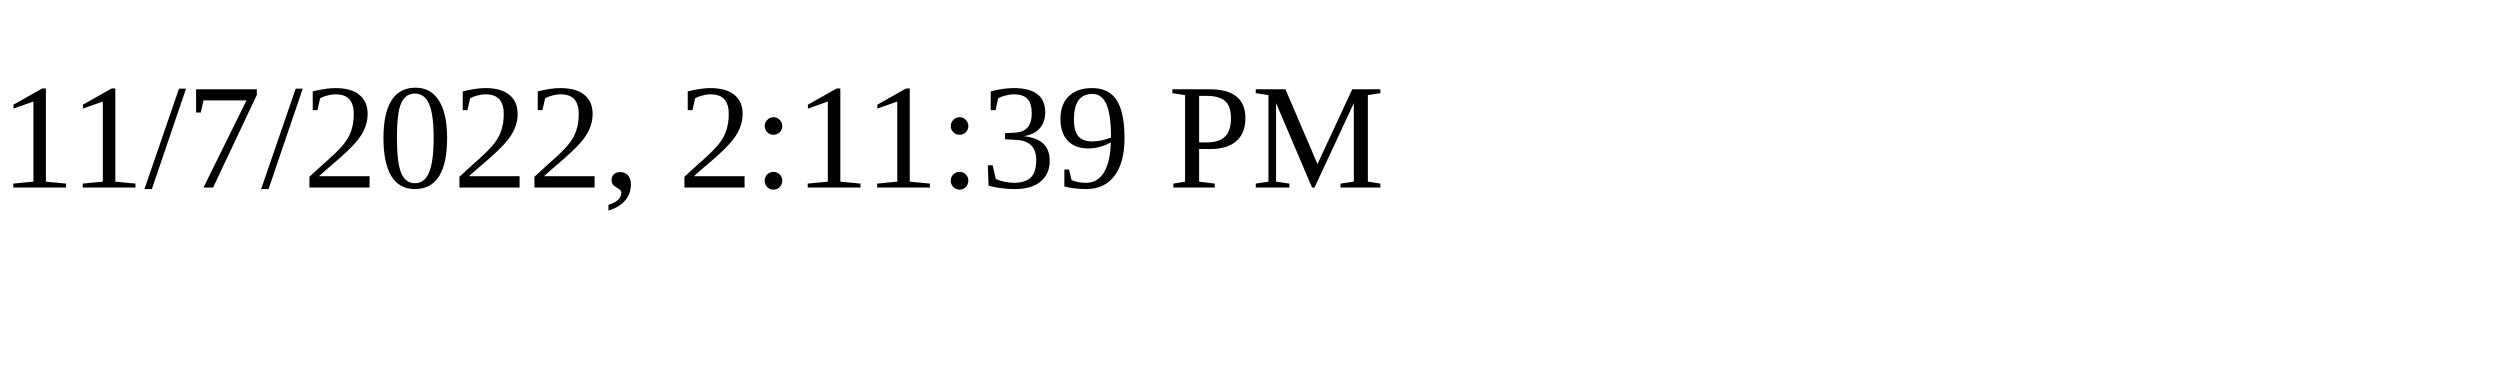
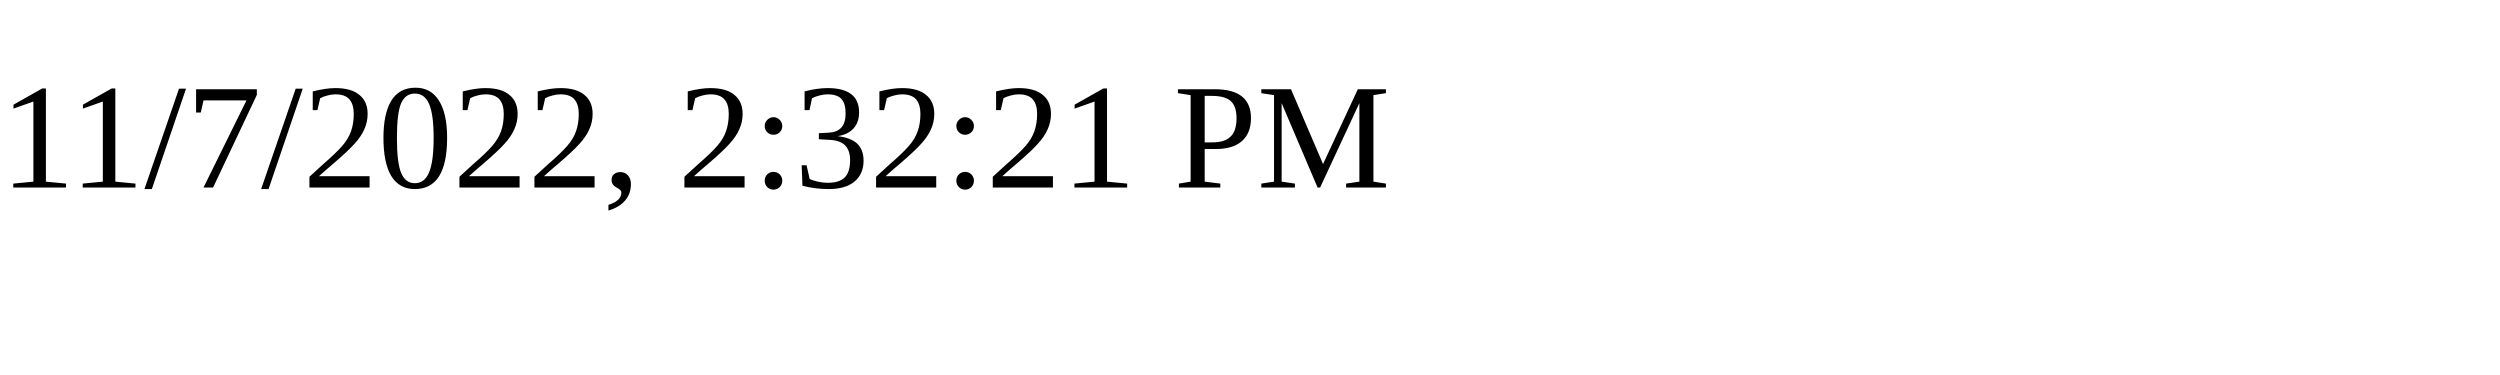
<svg xmlns="http://www.w3.org/2000/svg" height="30" width="200">
-   <text x="0" y="15">11/7/2022, 2:11:39 PM</text>
+   <text x="0" y="15">11/7/2022, 2:32:21 PM</text>
</svg>
